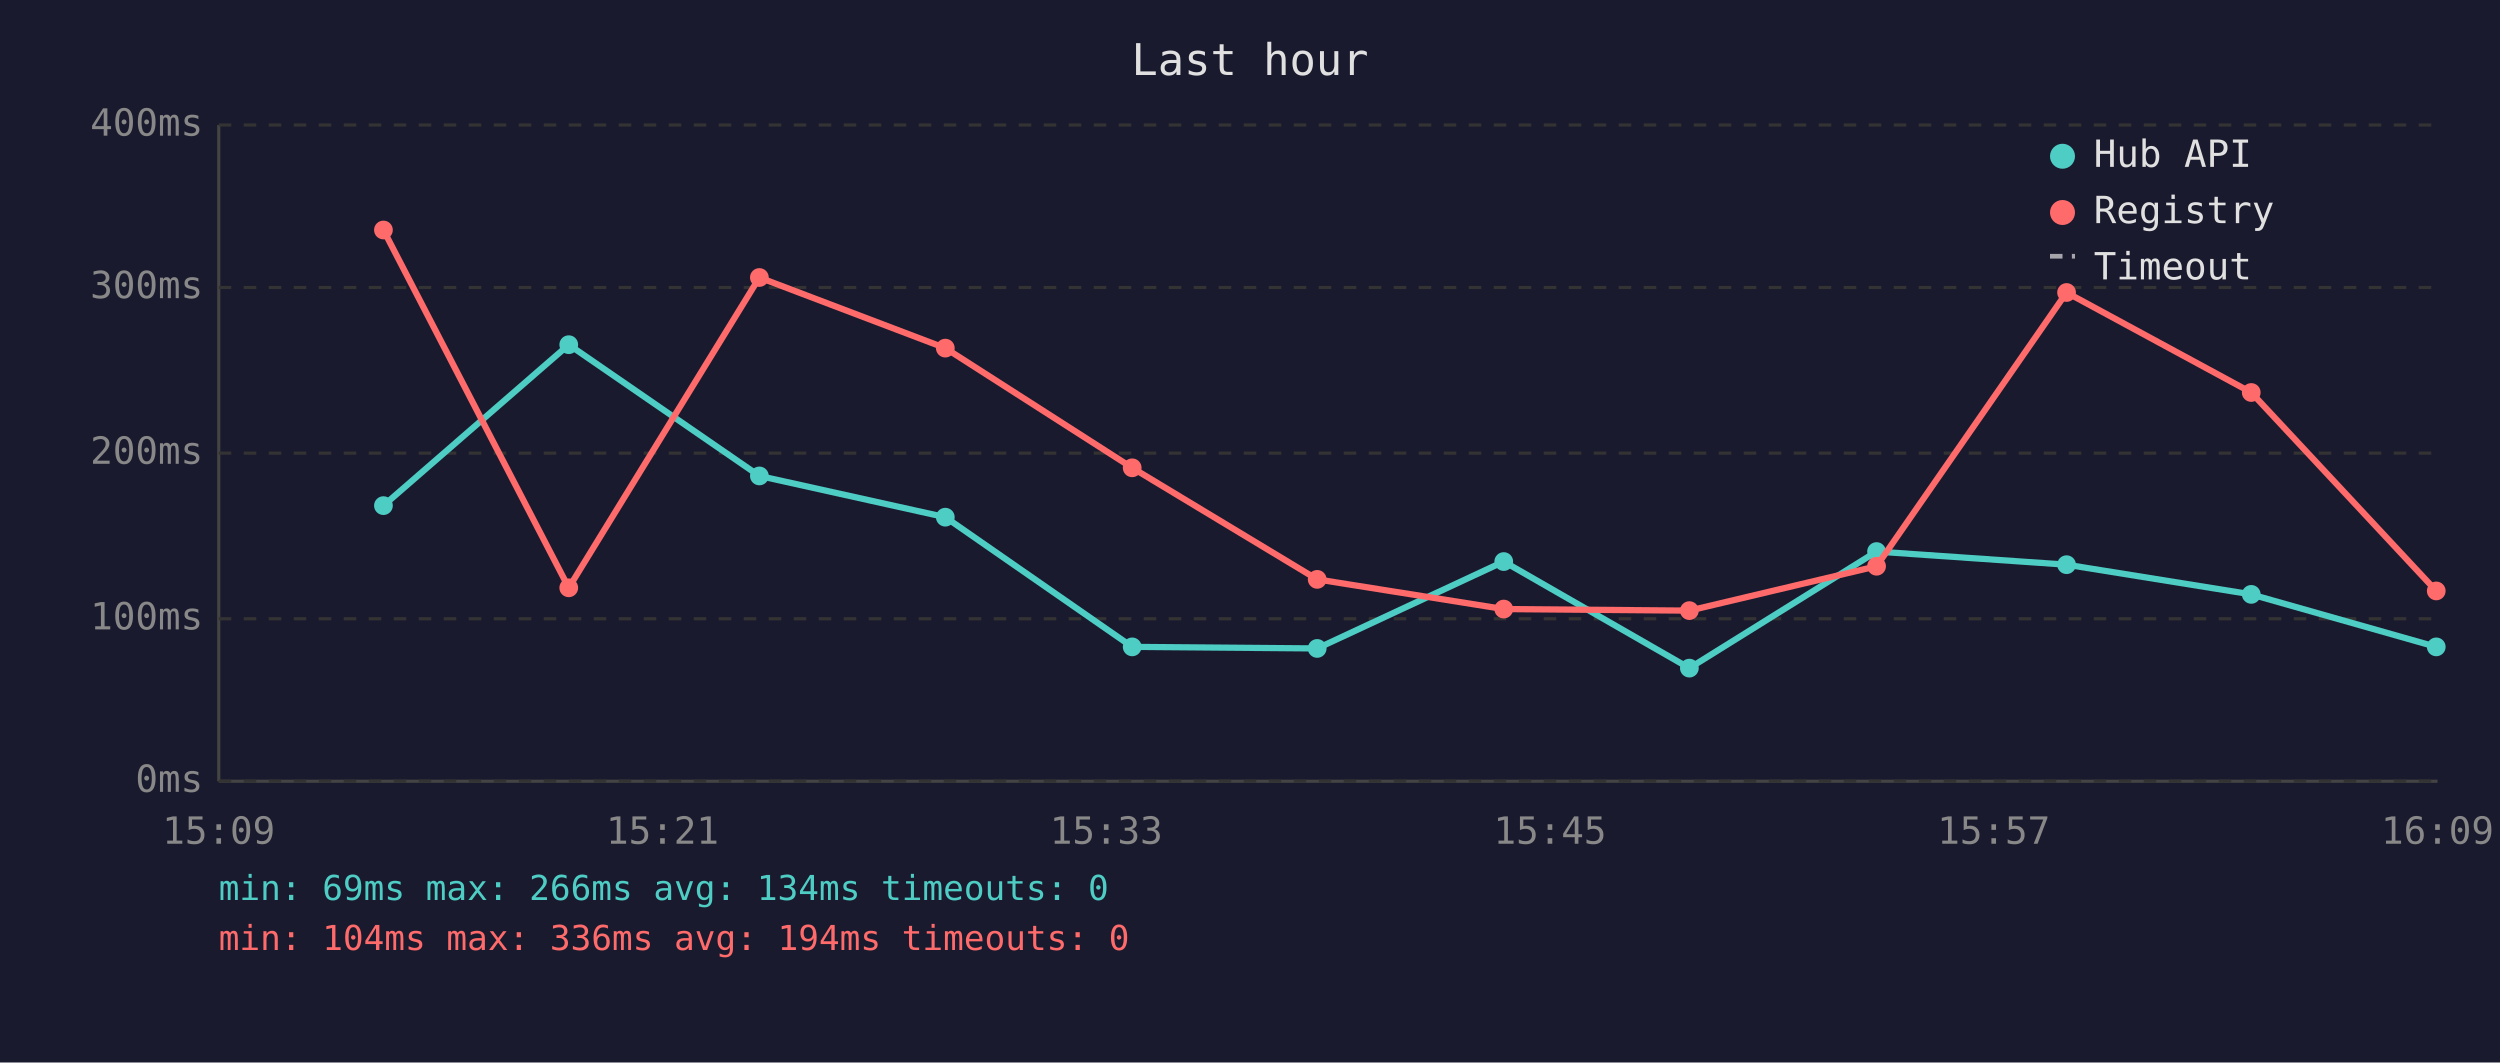
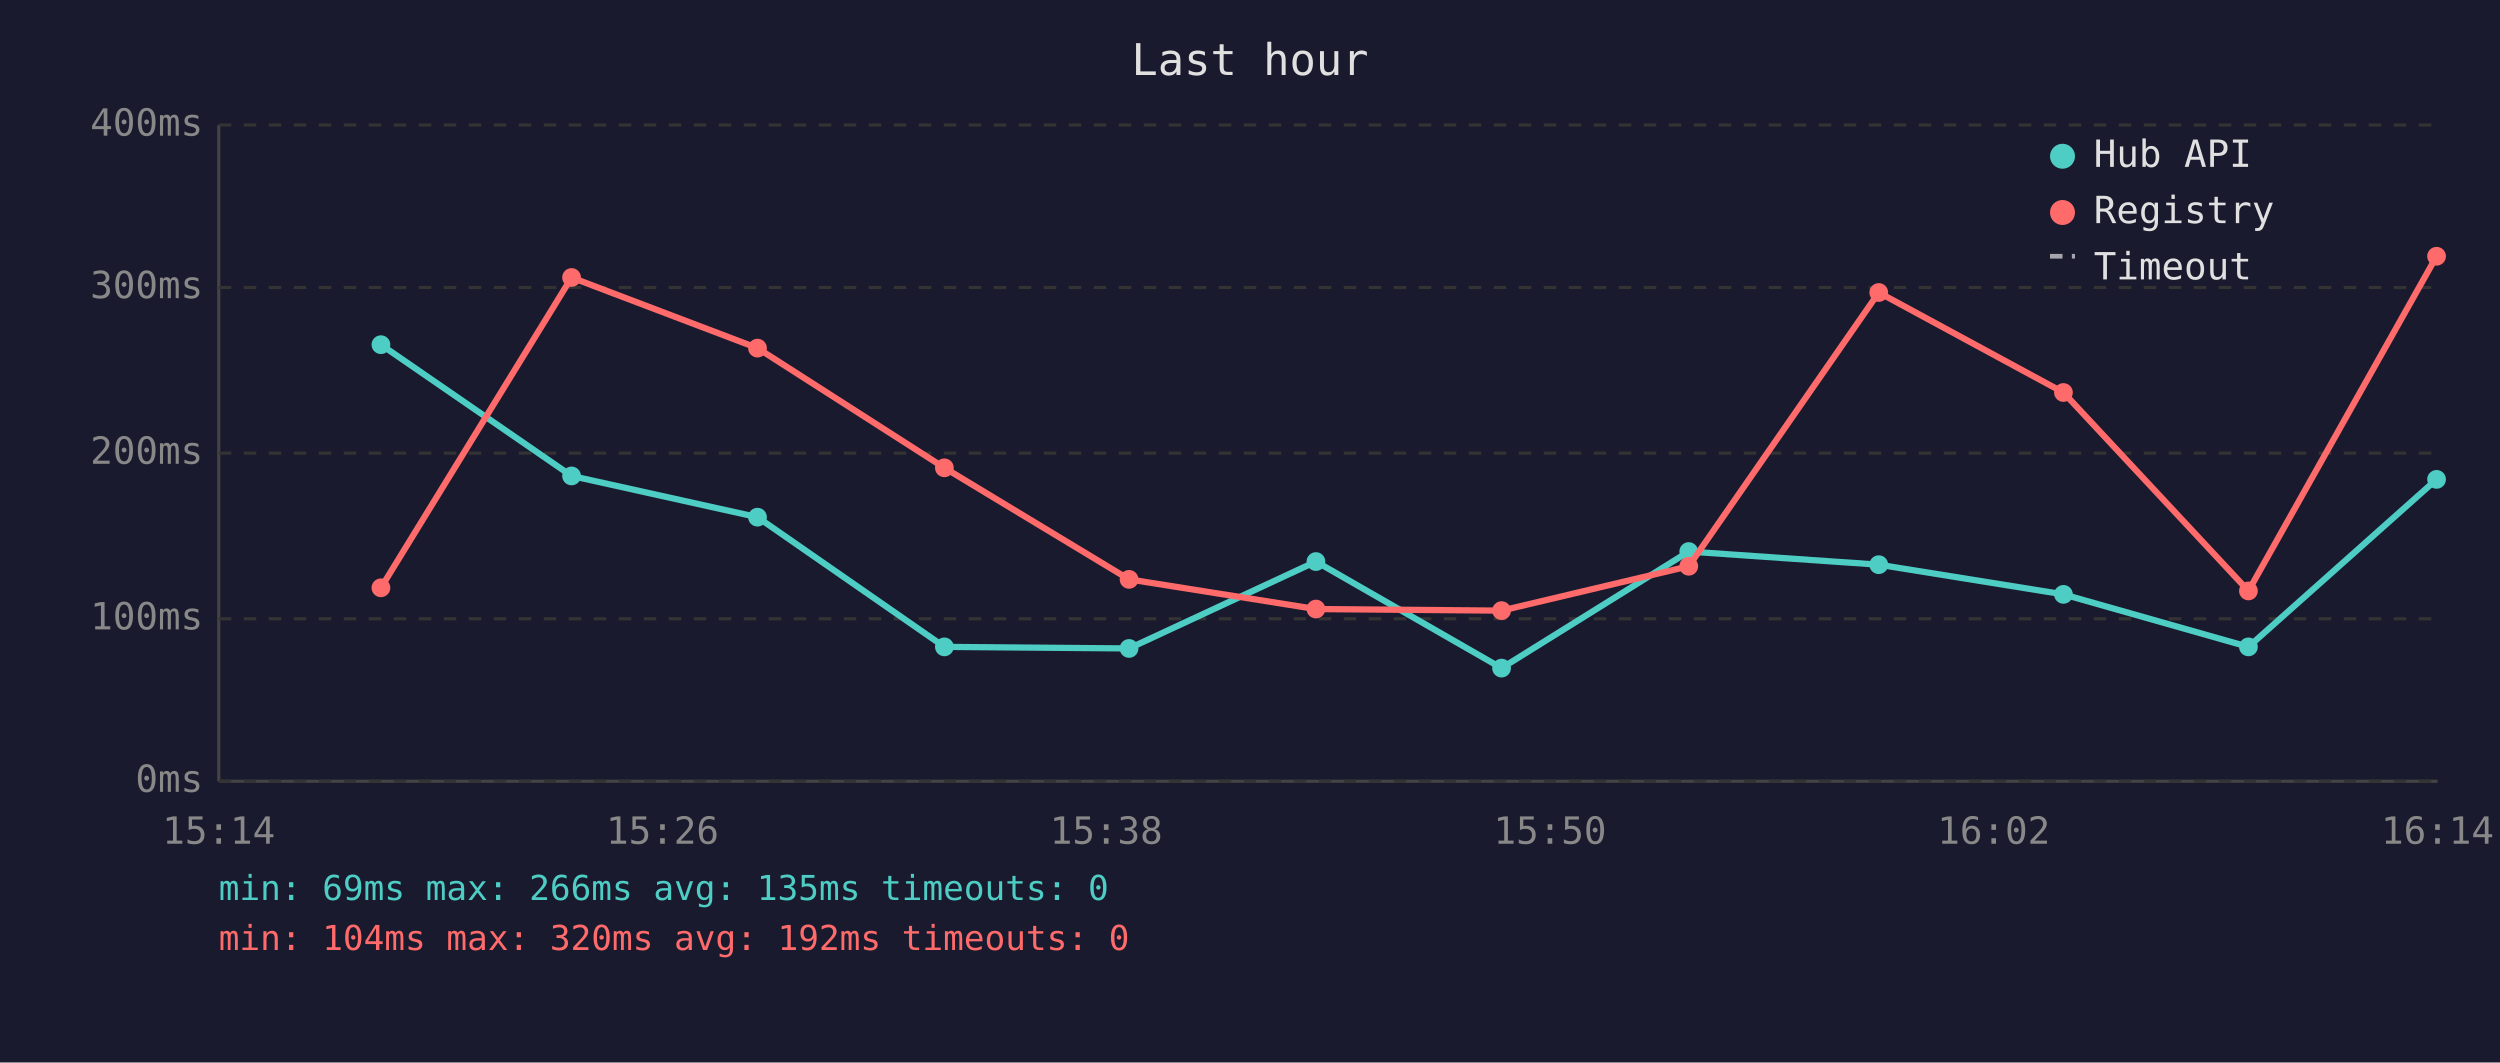
<svg xmlns="http://www.w3.org/2000/svg" viewBox="0 0 800 340" font-family="monospace" font-size="12">
  <rect width="800" height="340" fill="#1a1a2e" />
  <text x="400" y="24" fill="#e0e0e0" font-size="14" text-anchor="middle">Last hour</text>
  <line x1="70" y1="40" x2="70" y2="250" stroke="#444" stroke-width="1" />
  <line x1="70" y1="250" x2="780" y2="250" stroke="#444" stroke-width="1" />
  <line x1="70" y1="250" x2="780" y2="250" stroke="#333" stroke-width="1" stroke-dasharray="4" />
  <text x="65" y="250" fill="#888" text-anchor="end" dominant-baseline="middle">0ms</text>
  <line x1="70" y1="198" x2="780" y2="198" stroke="#333" stroke-width="1" stroke-dasharray="4" />
  <text x="65" y="198" fill="#888" text-anchor="end" dominant-baseline="middle">100ms</text>
  <line x1="70" y1="145" x2="780" y2="145" stroke="#333" stroke-width="1" stroke-dasharray="4" />
  <text x="65" y="145" fill="#888" text-anchor="end" dominant-baseline="middle">200ms</text>
  <line x1="70" y1="92" x2="780" y2="92" stroke="#333" stroke-width="1" stroke-dasharray="4" />
  <text x="65" y="92" fill="#888" text-anchor="end" dominant-baseline="middle">300ms</text>
  <line x1="70" y1="40" x2="780" y2="40" stroke="#333" stroke-width="1" stroke-dasharray="4" />
  <text x="65" y="40" fill="#888" text-anchor="end" dominant-baseline="middle">400ms</text>
-   <text x="70" y="270" fill="#888" text-anchor="middle">15:09</text>
-   <text x="212" y="270" fill="#888" text-anchor="middle">15:21</text>
-   <text x="354" y="270" fill="#888" text-anchor="middle">15:33</text>
-   <text x="496" y="270" fill="#888" text-anchor="middle">15:45</text>
-   <text x="638" y="270" fill="#888" text-anchor="middle">15:57</text>
-   <text x="780" y="270" fill="#888" text-anchor="middle">16:09</text>
-   <polyline points="122.7,161.8 182.0,110.3 243.0,152.3 302.5,165.5 362.3,207.0 421.5,207.5 481.2,179.7 540.6,213.8 600.5,176.5 661.3,180.7 720.4,190.2 779.6,207.0" fill="none" stroke="#4ecdc4" stroke-width="2" opacity="1" />
-   <circle cx="122.7" cy="161.8" r="3" fill="#4ecdc4" />
-   <circle cx="182.0" cy="110.3" r="3" fill="#4ecdc4" />
-   <circle cx="243.0" cy="152.3" r="3" fill="#4ecdc4" />
-   <circle cx="302.5" cy="165.5" r="3" fill="#4ecdc4" />
-   <circle cx="362.3" cy="207.0" r="3" fill="#4ecdc4" />
-   <circle cx="421.5" cy="207.5" r="3" fill="#4ecdc4" />
-   <circle cx="481.2" cy="179.7" r="3" fill="#4ecdc4" />
-   <circle cx="540.6" cy="213.8" r="3" fill="#4ecdc4" />
-   <circle cx="600.5" cy="176.5" r="3" fill="#4ecdc4" />
-   <circle cx="661.3" cy="180.7" r="3" fill="#4ecdc4" />
-   <circle cx="720.4" cy="190.2" r="3" fill="#4ecdc4" />
-   <circle cx="779.6" cy="207.0" r="3" fill="#4ecdc4" />
-   <polyline points="122.7,73.6 182.0,188.1 243.0,88.8 302.5,111.4 362.3,149.7 421.5,185.4 481.2,194.9 540.6,195.4 600.5,181.2 661.3,93.6 720.4,125.6 779.6,189.1" fill="none" stroke="#ff6b6b" stroke-width="2" opacity="1" />
-   <circle cx="122.7" cy="73.6" r="3" fill="#ff6b6b" />
-   <circle cx="182.0" cy="188.1" r="3" fill="#ff6b6b" />
-   <circle cx="243.0" cy="88.8" r="3" fill="#ff6b6b" />
-   <circle cx="302.5" cy="111.4" r="3" fill="#ff6b6b" />
-   <circle cx="362.3" cy="149.7" r="3" fill="#ff6b6b" />
-   <circle cx="421.5" cy="185.4" r="3" fill="#ff6b6b" />
-   <circle cx="481.2" cy="194.9" r="3" fill="#ff6b6b" />
-   <circle cx="540.6" cy="195.4" r="3" fill="#ff6b6b" />
-   <circle cx="600.5" cy="181.2" r="3" fill="#ff6b6b" />
-   <circle cx="661.3" cy="93.6" r="3" fill="#ff6b6b" />
-   <circle cx="720.4" cy="125.6" r="3" fill="#ff6b6b" />
-   <circle cx="779.6" cy="189.1" r="3" fill="#ff6b6b" />
+   <text x="70" y="270" fill="#888" text-anchor="middle">15:14</text>
+   <text x="212" y="270" fill="#888" text-anchor="middle">15:26</text>
+   <text x="354" y="270" fill="#888" text-anchor="middle">15:38</text>
+   <text x="496" y="270" fill="#888" text-anchor="middle">15:50</text>
+   <text x="638" y="270" fill="#888" text-anchor="middle">16:02</text>
+   <text x="780" y="270" fill="#888" text-anchor="middle">16:14</text>
+   <polyline points="121.9,110.3 182.9,152.3 242.4,165.5 302.2,207.0 361.3,207.5 421.1,179.7 480.5,213.8 540.4,176.5 601.2,180.7 660.3,190.2 719.5,207.0 779.7,153.4" fill="none" stroke="#4ecdc4" stroke-width="2" opacity="1" />
+   <circle cx="121.9" cy="110.3" r="3" fill="#4ecdc4" />
+   <circle cx="182.9" cy="152.3" r="3" fill="#4ecdc4" />
+   <circle cx="242.4" cy="165.5" r="3" fill="#4ecdc4" />
+   <circle cx="302.2" cy="207.0" r="3" fill="#4ecdc4" />
+   <circle cx="361.3" cy="207.5" r="3" fill="#4ecdc4" />
+   <circle cx="421.1" cy="179.7" r="3" fill="#4ecdc4" />
+   <circle cx="480.5" cy="213.8" r="3" fill="#4ecdc4" />
+   <circle cx="540.4" cy="176.5" r="3" fill="#4ecdc4" />
+   <circle cx="601.2" cy="180.7" r="3" fill="#4ecdc4" />
+   <circle cx="660.3" cy="190.2" r="3" fill="#4ecdc4" />
+   <circle cx="719.5" cy="207.0" r="3" fill="#4ecdc4" />
+   <circle cx="779.7" cy="153.4" r="3" fill="#4ecdc4" />
+   <polyline points="121.9,188.1 182.9,88.8 242.4,111.4 302.2,149.7 361.3,185.4 421.1,194.9 480.5,195.4 540.4,181.2 601.2,93.6 660.3,125.6 719.5,189.1 779.7,82.0" fill="none" stroke="#ff6b6b" stroke-width="2" opacity="1" />
+   <circle cx="121.9" cy="188.1" r="3" fill="#ff6b6b" />
+   <circle cx="182.9" cy="88.8" r="3" fill="#ff6b6b" />
+   <circle cx="242.4" cy="111.4" r="3" fill="#ff6b6b" />
+   <circle cx="302.2" cy="149.7" r="3" fill="#ff6b6b" />
+   <circle cx="361.3" cy="185.4" r="3" fill="#ff6b6b" />
+   <circle cx="421.1" cy="194.9" r="3" fill="#ff6b6b" />
+   <circle cx="480.5" cy="195.4" r="3" fill="#ff6b6b" />
+   <circle cx="540.4" cy="181.2" r="3" fill="#ff6b6b" />
+   <circle cx="601.2" cy="93.6" r="3" fill="#ff6b6b" />
+   <circle cx="660.3" cy="125.6" r="3" fill="#ff6b6b" />
+   <circle cx="719.5" cy="189.1" r="3" fill="#ff6b6b" />
+   <circle cx="779.7" cy="82.0" r="3" fill="#ff6b6b" />
  <circle cx="660" cy="50" r="4" fill="#4ecdc4" />
  <text x="670" y="50" fill="#e0e0e0" dominant-baseline="middle">Hub API</text>
  <circle cx="660" cy="68" r="4" fill="#ff6b6b" />
  <text x="670" y="68" fill="#e0e0e0" dominant-baseline="middle">Registry</text>
  <line x1="656" y1="82" x2="664" y2="82" stroke="#e0e0e0" stroke-width="1.5" stroke-dasharray="4,3" opacity="0.7" />
  <text x="670" y="86" fill="#e0e0e0" dominant-baseline="middle">Timeout</text>
-   <text x="70" y="288" fill="#4ecdc4" font-size="11">min: 69ms  max: 266ms  avg: 134ms  timeouts: 0</text>
-   <text x="70" y="304" fill="#ff6b6b" font-size="11">min: 104ms  max: 336ms  avg: 194ms  timeouts: 0</text>
+   <text x="70" y="288" fill="#4ecdc4" font-size="11">min: 69ms  max: 266ms  avg: 135ms  timeouts: 0</text>
+   <text x="70" y="304" fill="#ff6b6b" font-size="11">min: 104ms  max: 320ms  avg: 192ms  timeouts: 0</text>
</svg>
